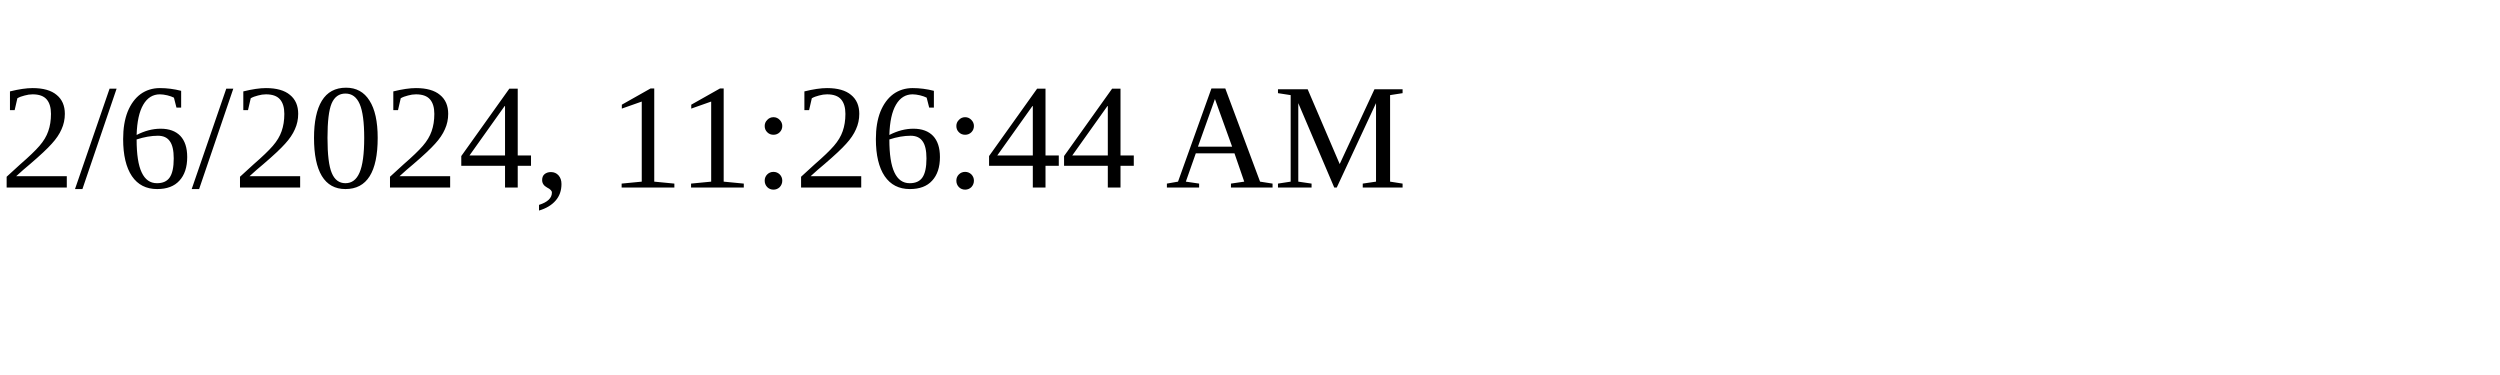
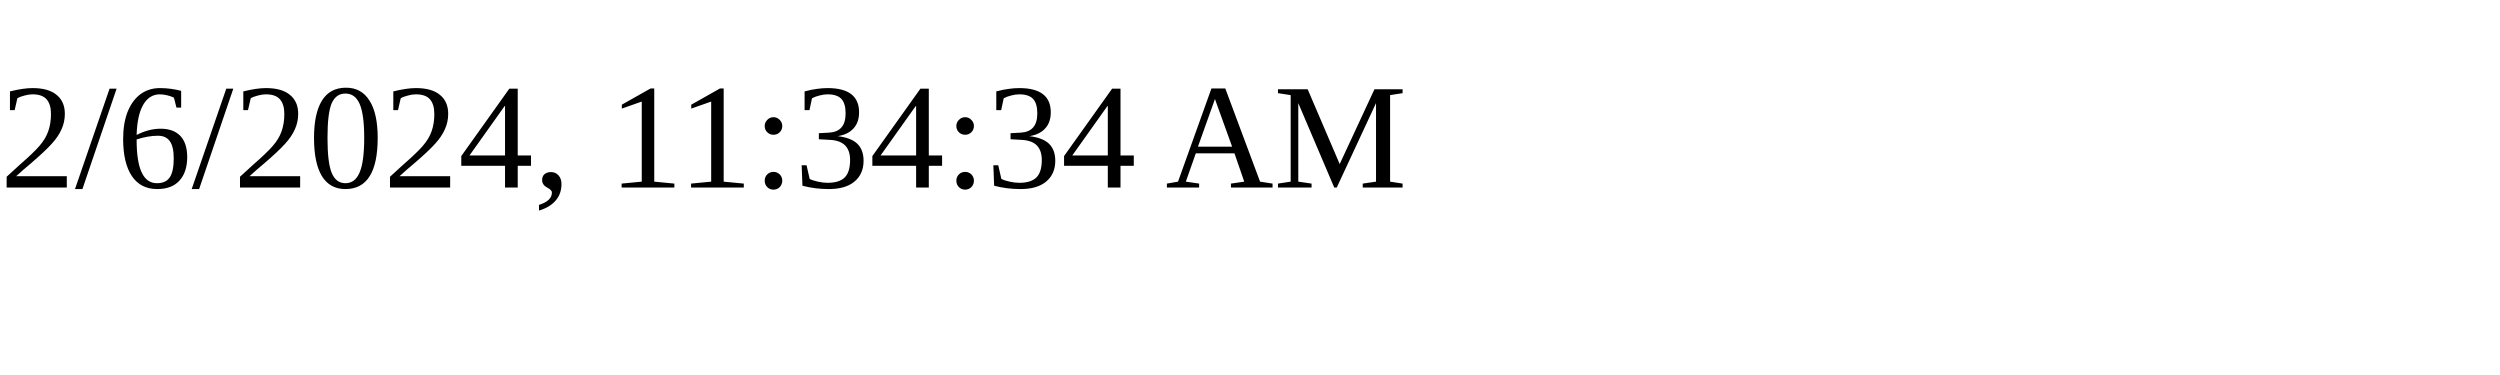
<svg xmlns="http://www.w3.org/2000/svg" height="30" width="200">
-   <text x="0" y="15">2/6/2024, 11:26:44 AM</text>
+   <text x="0" y="15">2/6/2024, 11:34:34 AM</text>
</svg>
